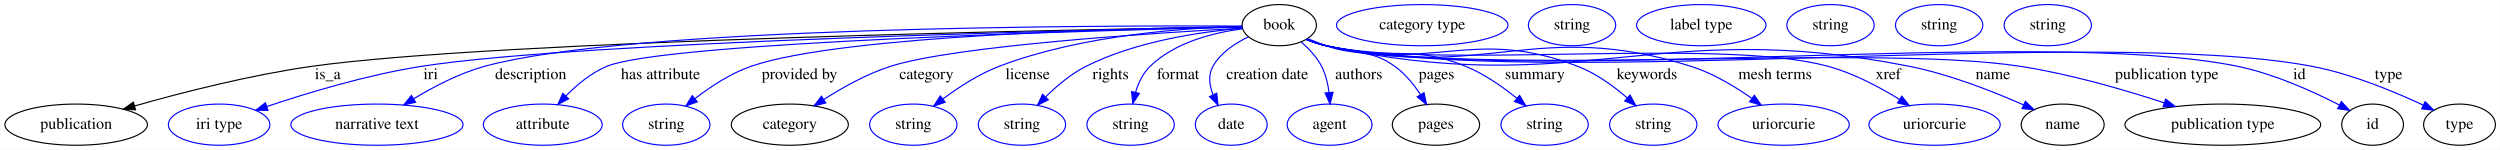
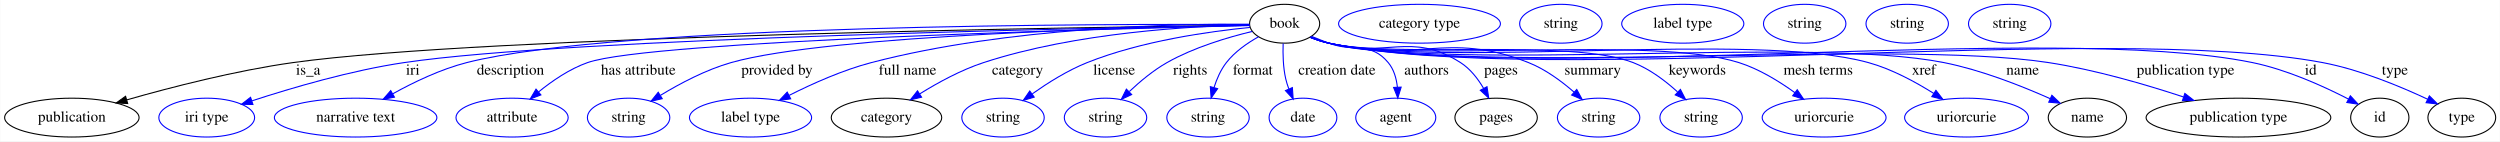
- <svg xmlns="http://www.w3.org/2000/svg" width="2186pt" height="131pt" viewBox="0.00 0.00 2185.59 131.00">
+ <svg xmlns="http://www.w3.org/2000/svg" width="2317pt" height="131pt" viewBox="0.00 0.00 2316.59 131.00">
  <g id="graph0" class="graph" transform="scale(1 1) rotate(0) translate(4 127)">
-     <polygon fill="white" stroke="transparent" points="-4,4 -4,-127 2181.59,-127 2181.59,4 -4,4" />
+     <polygon fill="white" stroke="transparent" points="-4,4 -4,-127 2312.59,-127 2312.59,4 -4,4" />
    <g id="node1" class="node">
-       <ellipse fill="none" stroke="black" cx="1114.39" cy="-105" rx="32.49" ry="18" />
-       <text text-anchor="middle" x="1114.39" y="-101.3" font-family="Times,serif" font-size="14.00">book</text>
+       <ellipse fill="none" stroke="black" cx="1186.39" cy="-105" rx="32.49" ry="18" />
+       <text text-anchor="middle" x="1186.39" y="-101.3" font-family="Times,serif" font-size="14.00">book</text>
    </g>
    <g id="node2" class="node">
      <ellipse fill="none" stroke="black" cx="62.39" cy="-18" rx="62.29" ry="18" />
      <text text-anchor="middle" x="62.39" y="-14.3" font-family="Times,serif" font-size="14.00">publication</text>
    </g>
    <g id="edge1" class="edge">
-       <path fill="none" stroke="black" d="M1081.68,-103.51C946.35,-101.34 429.79,-91.7 268.39,-69 214.86,-61.47 154.94,-46.12 113.59,-34.4" />
-       <polygon fill="black" stroke="black" points="114.33,-30.97 103.75,-31.59 112.4,-37.7 114.33,-30.97" />
-       <text text-anchor="middle" x="282.39" y="-57.8" font-family="Times,serif" font-size="14.00">is_a</text>
+       <path fill="none" stroke="black" d="M1153.79,-103.64C1011.46,-101.92 443.91,-93.63 267.39,-69 214.1,-61.56 154.47,-46.2 113.33,-34.45" />
+       <polygon fill="black" stroke="black" points="114.12,-31.04 103.54,-31.63 112.18,-37.76 114.12,-31.04" />
+       <text text-anchor="middle" x="281.39" y="-57.8" font-family="Times,serif" font-size="14.00">is_a</text>
    </g>
    <g id="node3" class="node">
      <ellipse fill="none" stroke="blue" cx="187.39" cy="-18" rx="44.39" ry="18" />
      <text text-anchor="middle" x="187.39" y="-14.3" font-family="Times,serif" font-size="14.00">iri type</text>
    </g>
    <g id="edge2" class="edge">
-       <path fill="none" stroke="blue" d="M1081.62,-103.41C956.08,-101 505.75,-91 364.39,-69 317.1,-61.64 264.5,-45.75 229.03,-33.85" />
-       <polygon fill="blue" stroke="blue" points="230.09,-30.52 219.49,-30.61 227.84,-37.14 230.09,-30.52" />
-       <text text-anchor="middle" x="372.39" y="-57.8" font-family="Times,serif" font-size="14.00">iri</text>
+       <path fill="none" stroke="blue" d="M1153.95,-103.51C1022.03,-101.37 525.57,-91.92 370.39,-69 321.11,-61.72 266.17,-45.58 229.47,-33.6" />
+       <polygon fill="blue" stroke="blue" points="230.21,-30.16 219.62,-30.34 228.01,-36.81 230.21,-30.16" />
+       <text text-anchor="middle" x="378.39" y="-57.8" font-family="Times,serif" font-size="14.00">iri</text>
    </g>
    <g id="node4" class="node">
      <ellipse fill="none" stroke="blue" cx="325.39" cy="-18" rx="75.29" ry="18" />
      <text text-anchor="middle" x="325.39" y="-14.3" font-family="Times,serif" font-size="14.00">narrative text</text>
    </g>
    <g id="edge3" class="edge">
-       <path fill="none" stroke="blue" d="M1081.8,-104.23C962.01,-104.79 546.47,-104.11 419.39,-69 397.55,-62.96 375.06,-51.24 357.56,-40.66" />
-       <polygon fill="blue" stroke="blue" points="359.24,-37.58 348.9,-35.27 355.54,-43.52 359.24,-37.58" />
-       <text text-anchor="middle" x="459.89" y="-57.8" font-family="Times,serif" font-size="14.00">description</text>
+       <path fill="none" stroke="blue" d="M1153.54,-104.24C1026.65,-104.89 568.68,-104.68 428.39,-69 404.28,-62.87 379.12,-50.78 359.71,-40.02" />
+       <polygon fill="blue" stroke="blue" points="361.36,-36.94 350.94,-35.04 357.91,-43.03 361.36,-36.94" />
+       <text text-anchor="middle" x="468.89" y="-57.8" font-family="Times,serif" font-size="14.00">description</text>
    </g>
    <g id="node5" class="node">
      <ellipse fill="none" stroke="blue" cx="470.39" cy="-18" rx="51.99" ry="18" />
      <text text-anchor="middle" x="470.39" y="-14.3" font-family="Times,serif" font-size="14.00">attribute</text>
    </g>
    <g id="edge4" class="edge">
-       <path fill="none" stroke="blue" d="M1081.98,-103.31C966.28,-100.69 577.74,-90.35 526.39,-69 512.78,-63.34 500.26,-52.91 490.52,-43.04" />
-       <polygon fill="blue" stroke="blue" points="493.04,-40.6 483.65,-35.69 487.92,-45.38 493.04,-40.6" />
-       <text text-anchor="middle" x="573.39" y="-57.8" font-family="Times,serif" font-size="14.00">has attribute</text>
+       <path fill="none" stroke="blue" d="M1153.87,-103.3C1030.91,-100.52 598.49,-89.37 540.39,-69 523.75,-63.16 507.56,-52.07 494.95,-41.81" />
+       <polygon fill="blue" stroke="blue" points="497.1,-39.05 487.21,-35.25 492.58,-44.39 497.1,-39.05" />
+       <text text-anchor="middle" x="587.39" y="-57.8" font-family="Times,serif" font-size="14.00">has attribute</text>
    </g>
    <g id="node6" class="node">
      <ellipse fill="none" stroke="blue" cx="578.39" cy="-18" rx="38.19" ry="18" />
      <text text-anchor="middle" x="578.39" y="-14.3" font-family="Times,serif" font-size="14.00">string</text>
    </g>
    <g id="edge5" class="edge">
-       <path fill="none" stroke="blue" d="M1081.75,-103.69C990.09,-102.49 731.88,-96.66 652.39,-69 634.57,-62.8 616.96,-51.19 603.4,-40.71" />
-       <polygon fill="blue" stroke="blue" points="605.5,-37.92 595.51,-34.4 601.13,-43.38 605.5,-37.92" />
-       <text text-anchor="middle" x="694.89" y="-57.8" font-family="Times,serif" font-size="14.00">provided by</text>
+       <path fill="none" stroke="blue" d="M1153.86,-103.54C1055.81,-101.86 764.32,-94.78 673.39,-69 650.18,-62.42 626.16,-49.71 608.08,-38.75" />
+       <polygon fill="blue" stroke="blue" points="609.54,-35.54 599.2,-33.22 605.84,-41.48 609.54,-35.54" />
+       <text text-anchor="middle" x="715.89" y="-57.8" font-family="Times,serif" font-size="14.00">provided by</text>
    </g>
    <g id="node7" class="node">
-       <ellipse fill="none" stroke="black" cx="686.39" cy="-18" rx="51.19" ry="18" />
-       <text text-anchor="middle" x="686.39" y="-14.3" font-family="Times,serif" font-size="14.00">category</text>
+       <ellipse fill="none" stroke="blue" cx="691.39" cy="-18" rx="56.59" ry="18" />
+       <text text-anchor="middle" x="691.39" y="-14.3" font-family="Times,serif" font-size="14.00">label type</text>
    </g>
    <g id="edge6" class="edge">
-       <path fill="none" stroke="blue" d="M1082.2,-102.38C1008.84,-98.41 831.27,-87.19 774.39,-69 753.78,-62.4 732.63,-50.58 716.23,-40.08" />
-       <polygon fill="blue" stroke="blue" points="717.92,-37.01 707.64,-34.43 714.07,-42.85 717.92,-37.01" />
-       <text text-anchor="middle" x="805.89" y="-57.8" font-family="Times,serif" font-size="14.00">category</text>
+       <path fill="none" stroke="blue" d="M1153.75,-104.59C1086.85,-105.01 929.85,-102.03 803.39,-69 776.83,-62.06 748.62,-49.43 727.15,-38.6" />
+       <polygon fill="blue" stroke="blue" points="728.59,-35.4 718.1,-33.94 725.38,-41.63 728.59,-35.4" />
+       <text text-anchor="middle" x="836.89" y="-57.8" font-family="Times,serif" font-size="14.00">full name</text>
+     </g>
+     <g id="node8" class="node">
+       <ellipse fill="none" stroke="black" cx="817.39" cy="-18" rx="51.19" ry="18" />
+       <text text-anchor="middle" x="817.39" y="-14.3" font-family="Times,serif" font-size="14.00">category</text>
+     </g>
+     <g id="edge7" class="edge">
+       <path fill="none" stroke="blue" d="M1153.73,-103.89C1100.71,-102.84 993.24,-97.06 907.39,-69 886.61,-62.21 865.13,-50.49 848.38,-40.1" />
+       <polygon fill="blue" stroke="blue" points="849.9,-36.92 839.59,-34.51 846.15,-42.83 849.9,-36.92" />
+       <text text-anchor="middle" x="938.89" y="-57.8" font-family="Times,serif" font-size="14.00">category</text>
+     </g>
+     <g id="node10" class="node">
+       <ellipse fill="none" stroke="blue" cx="925.39" cy="-18" rx="38.19" ry="18" />
+       <text text-anchor="middle" x="925.39" y="-14.3" font-family="Times,serif" font-size="14.00">string</text>
+     </g>
+     <g id="edge8" class="edge">
+       <path fill="none" stroke="blue" d="M1154.28,-101.57C1116.91,-97.91 1053.87,-89.13 1003.39,-69 985.33,-61.8 966.93,-50.24 952.54,-40.06" />
+       <polygon fill="blue" stroke="blue" points="954.28,-37 944.14,-33.94 950.17,-42.66 954.28,-37" />
+       <text text-anchor="middle" x="1028.39" y="-57.8" font-family="Times,serif" font-size="14.00">license</text>
+     </g>
+     <g id="node11" class="node">
+       <ellipse fill="none" stroke="blue" cx="1020.39" cy="-18" rx="38.19" ry="18" />
+       <text text-anchor="middle" x="1020.39" y="-14.3" font-family="Times,serif" font-size="14.00">string</text>
+     </g>
+     <g id="edge9" class="edge">
+       <path fill="none" stroke="blue" d="M1156.36,-97.86C1133.67,-92.42 1102.3,-83.11 1077.39,-69 1064.74,-61.83 1052.39,-51.54 1042.45,-42.16" />
+       <polygon fill="blue" stroke="blue" points="1044.62,-39.39 1035.02,-34.9 1039.73,-44.39 1044.62,-39.39" />
+       <text text-anchor="middle" x="1098.89" y="-57.8" font-family="Times,serif" font-size="14.00">rights</text>
+     </g>
+     <g id="node12" class="node">
+       <ellipse fill="none" stroke="blue" cx="1115.39" cy="-18" rx="38.19" ry="18" />
+       <text text-anchor="middle" x="1115.39" y="-14.3" font-family="Times,serif" font-size="14.00">string</text>
+     </g>
+     <g id="edge10" class="edge">
+       <path fill="none" stroke="blue" d="M1162.21,-92.91C1151.78,-87.09 1140.22,-79.05 1132.39,-69 1127.17,-62.29 1123.49,-53.87 1120.94,-45.87" />
+       <polygon fill="blue" stroke="blue" points="1124.28,-44.83 1118.26,-36.11 1117.53,-46.68 1124.28,-44.83" />
+       <text text-anchor="middle" x="1156.89" y="-57.8" font-family="Times,serif" font-size="14.00">format</text>
+     </g>
+     <g id="node13" class="node">
+       <ellipse fill="none" stroke="blue" cx="1203.39" cy="-18" rx="31.4" ry="18" />
+       <text text-anchor="middle" x="1203.39" y="-14.3" font-family="Times,serif" font-size="14.00">date</text>
+     </g>
+     <g id="edge11" class="edge">
+       <path fill="none" stroke="blue" d="M1185.02,-86.67C1184.68,-76.94 1184.96,-64.67 1187.39,-54 1188.1,-50.91 1189.09,-47.76 1190.25,-44.68" />
+       <polygon fill="blue" stroke="blue" points="1193.57,-45.81 1194.3,-35.24 1187.14,-43.05 1193.57,-45.81" />
+       <text text-anchor="middle" x="1234.89" y="-57.8" font-family="Times,serif" font-size="14.00">creation date</text>
+     </g>
+     <g id="node14" class="node">
+       <ellipse fill="none" stroke="blue" cx="1289.39" cy="-18" rx="37.09" ry="18" />
+       <text text-anchor="middle" x="1289.39" y="-14.3" font-family="Times,serif" font-size="14.00">agent</text>
+     </g>
+     <g id="edge12" class="edge">
+       <path fill="none" stroke="blue" d="M1211.43,-93.26C1216.67,-91.11 1222.19,-88.93 1227.39,-87 1251.51,-78.07 1265.89,-88.72 1282.39,-69 1287.64,-62.74 1289.99,-54.41 1290.86,-46.35" />
+       <polygon fill="blue" stroke="blue" points="1294.37,-46.24 1291.28,-36.11 1287.38,-45.96 1294.37,-46.24" />
+       <text text-anchor="middle" x="1317.89" y="-57.8" font-family="Times,serif" font-size="14.00">authors</text>
+     </g>
+     <g id="node15" class="node">
+       <ellipse fill="none" stroke="black" cx="1382.39" cy="-18" rx="38.19" ry="18" />
+       <text text-anchor="middle" x="1382.39" y="-14.3" font-family="Times,serif" font-size="14.00">pages</text>
+     </g>
+     <g id="edge13" class="edge">
+       <path fill="none" stroke="blue" d="M1210.76,-92.74C1216.15,-90.58 1221.9,-88.52 1227.39,-87 1280.22,-72.39 1303.16,-98.44 1349.39,-69 1358.38,-63.28 1365.46,-54.13 1370.72,-45.22" />
+       <polygon fill="blue" stroke="blue" points="1373.93,-46.63 1375.54,-36.16 1367.75,-43.34 1373.93,-46.63" />
+       <text text-anchor="middle" x="1386.89" y="-57.8" font-family="Times,serif" font-size="14.00">pages</text>
+     </g>
+     <g id="node17" class="node">
+       <ellipse fill="none" stroke="blue" cx="1477.39" cy="-18" rx="38.19" ry="18" />
+       <text text-anchor="middle" x="1477.39" y="-14.3" font-family="Times,serif" font-size="14.00">string</text>
+     </g>
+     <g id="edge14" class="edge">
+       <path fill="none" stroke="blue" d="M1210.27,-92.71C1215.79,-90.5 1221.71,-88.42 1227.39,-87 1307.54,-66.96 1335.57,-99.36 1412.39,-69 1427.99,-62.84 1443,-51.76 1454.66,-41.59" />
+       <polygon fill="blue" stroke="blue" points="1457.12,-44.09 1462.16,-34.77 1452.41,-38.91 1457.12,-44.09" />
+       <text text-anchor="middle" x="1471.89" y="-57.8" font-family="Times,serif" font-size="14.00">summary</text>
+     </g>
+     <g id="node18" class="node">
+       <ellipse fill="none" stroke="blue" cx="1572.39" cy="-18" rx="38.19" ry="18" />
+       <text text-anchor="middle" x="1572.39" y="-14.3" font-family="Times,serif" font-size="14.00">string</text>
+     </g>
+     <g id="edge15" class="edge">
+       <path fill="none" stroke="blue" d="M1210.24,-92.57C1215.76,-90.36 1221.69,-88.33 1227.39,-87 1288.56,-72.78 1450.79,-91.55 1509.39,-69 1524.71,-63.11 1539.23,-52.09 1550.47,-41.9" />
+       <polygon fill="blue" stroke="blue" points="1553.2,-44.13 1558.03,-34.71 1548.38,-39.06 1553.2,-44.13" />
+       <text text-anchor="middle" x="1568.89" y="-57.8" font-family="Times,serif" font-size="14.00">keywords</text>
+     </g>
+     <g id="node19" class="node">
+       <ellipse fill="none" stroke="blue" cx="1686.39" cy="-18" rx="57.39" ry="18" />
+       <text text-anchor="middle" x="1686.39" y="-14.3" font-family="Times,serif" font-size="14.00">uriorcurie</text>
+     </g>
+     <g id="edge16" class="edge">
+       <path fill="none" stroke="blue" d="M1210.22,-92.5C1215.74,-90.3 1221.68,-88.28 1227.39,-87 1309.89,-68.53 1526.78,-94.45 1607.39,-69 1626.16,-63.08 1644.86,-51.55 1659.36,-41.06" />
+       <polygon fill="blue" stroke="blue" points="1661.47,-43.85 1667.38,-35.05 1657.27,-38.25 1661.47,-43.85" />
+       <text text-anchor="middle" x="1680.89" y="-57.8" font-family="Times,serif" font-size="14.00">mesh terms</text>
+     </g>
+     <g id="node20" class="node">
+       <ellipse fill="none" stroke="blue" cx="1818.39" cy="-18" rx="57.39" ry="18" />
+       <text text-anchor="middle" x="1818.39" y="-14.3" font-family="Times,serif" font-size="14.00">uriorcurie</text>
+     </g>
+     <g id="edge17" class="edge">
+       <path fill="none" stroke="blue" d="M1210.21,-92.45C1215.73,-90.25 1221.67,-88.25 1227.39,-87 1336.03,-63.33 1620.22,-98.57 1727.39,-69 1749,-63.04 1771.08,-51.08 1788.08,-40.34" />
+       <polygon fill="blue" stroke="blue" points="1790.01,-43.27 1796.48,-34.88 1786.19,-37.4 1790.01,-43.27" />
+       <text text-anchor="middle" x="1778.89" y="-57.8" font-family="Times,serif" font-size="14.00">xref</text>
+     </g>
+     <g id="node21" class="node">
+       <ellipse fill="none" stroke="black" cx="1930.39" cy="-18" rx="36.29" ry="18" />
+       <text text-anchor="middle" x="1930.39" y="-14.3" font-family="Times,serif" font-size="14.00">name</text>
+     </g>
+     <g id="edge18" class="edge">
+       <path fill="none" stroke="blue" d="M1210.21,-92.44C1215.73,-90.23 1221.67,-88.23 1227.39,-87 1351.28,-60.3 1673.08,-93.63 1797.39,-69 1832.09,-62.13 1869.65,-47.27 1895.97,-35.52" />
+       <polygon fill="blue" stroke="blue" points="1897.48,-38.68 1905.14,-31.36 1894.58,-32.31 1897.48,-38.68" />
+       <text text-anchor="middle" x="1870.39" y="-57.8" font-family="Times,serif" font-size="14.00">name</text>
+     </g>
+     <g id="node23" class="node">
+       <ellipse fill="none" stroke="black" cx="2070.39" cy="-18" rx="85.59" ry="18" />
+       <text text-anchor="middle" x="2070.39" y="-14.3" font-family="Times,serif" font-size="14.00">publication type</text>
+     </g>
+     <g id="edge19" class="edge">
+       <path fill="none" stroke="blue" d="M1210.2,-92.42C1215.73,-90.22 1221.67,-88.22 1227.39,-87 1372.41,-56.09 1747.83,-91.44 1894.39,-69 1937.26,-62.44 1984.46,-48.66 2019.18,-37.22" />
+       <polygon fill="blue" stroke="blue" points="2020.71,-40.4 2029.08,-33.91 2018.49,-33.76 2020.71,-40.4" />
+       <text text-anchor="middle" x="2021.39" y="-57.8" font-family="Times,serif" font-size="14.00">publication type</text>
+     </g>
+     <g id="node25" class="node">
+       <ellipse fill="none" stroke="black" cx="2201.39" cy="-18" rx="27" ry="18" />
+       <text text-anchor="middle" x="2201.39" y="-14.3" font-family="Times,serif" font-size="14.00">id</text>
+     </g>
+     <g id="edge20" class="edge">
+       <path fill="none" stroke="blue" d="M1210.2,-92.39C1215.72,-90.19 1221.66,-88.2 1227.39,-87 1413.6,-47.89 1896.99,-107.14 2083.39,-69 2115.2,-62.49 2149.08,-47.16 2172.34,-35.18" />
+       <polygon fill="blue" stroke="blue" points="2174.1,-38.21 2181.31,-30.45 2170.83,-32.02 2174.1,-38.21" />
+       <text text-anchor="middle" x="2137.39" y="-57.8" font-family="Times,serif" font-size="14.00">id</text>
+     </g>
+     <g id="node27" class="node">
+       <ellipse fill="none" stroke="black" cx="2277.39" cy="-18" rx="31.4" ry="18" />
+       <text text-anchor="middle" x="2277.39" y="-14.3" font-family="Times,serif" font-size="14.00">type</text>
+     </g>
+     <g id="edge21" class="edge">
+       <path fill="none" stroke="blue" d="M1210.2,-92.38C1215.72,-90.19 1221.66,-88.2 1227.39,-87 1427.76,-45.07 1947.27,-107.12 2148.39,-69 2182.92,-62.46 2220.12,-47.06 2245.66,-35.07" />
+       <polygon fill="blue" stroke="blue" points="2247.34,-38.14 2254.84,-30.66 2244.31,-31.83 2247.34,-38.14" />
+       <text text-anchor="middle" x="2215.39" y="-57.8" font-family="Times,serif" font-size="14.00">type</text>
    </g>
    <g id="node9" class="node">
-       <ellipse fill="none" stroke="blue" cx="794.39" cy="-18" rx="38.19" ry="18" />
-       <text text-anchor="middle" x="794.39" y="-14.3" font-family="Times,serif" font-size="14.00">string</text>
-     </g>
-     <g id="edge7" class="edge">
-       <path fill="none" stroke="blue" d="M1081.94,-103.89C1033.92,-102.73 941.84,-96.68 869.39,-69 851.72,-62.25 834.01,-50.72 820.24,-40.43" />
-       <polygon fill="blue" stroke="blue" points="822.27,-37.58 812.21,-34.24 818,-43.12 822.27,-37.58" />
-       <text text-anchor="middle" x="894.39" y="-57.8" font-family="Times,serif" font-size="14.00">license</text>
-     </g>
-     <g id="node10" class="node">
-       <ellipse fill="none" stroke="blue" cx="889.39" cy="-18" rx="38.19" ry="18" />
-       <text text-anchor="middle" x="889.39" y="-14.3" font-family="Times,serif" font-size="14.00">string</text>
-     </g>
-     <g id="edge8" class="edge">
-       <path fill="none" stroke="blue" d="M1082.25,-102.31C1046.99,-99.35 989.55,-91.24 945.39,-69 932.35,-62.43 920,-52.03 910.23,-42.42" />
-       <polygon fill="blue" stroke="blue" points="912.46,-39.7 902.99,-34.96 907.44,-44.57 912.46,-39.7" />
-       <text text-anchor="middle" x="966.89" y="-57.8" font-family="Times,serif" font-size="14.00">rights</text>
-     </g>
-     <g id="node11" class="node">
-       <ellipse fill="none" stroke="blue" cx="984.39" cy="-18" rx="38.19" ry="18" />
-       <text text-anchor="middle" x="984.39" y="-14.3" font-family="Times,serif" font-size="14.00">string</text>
-     </g>
-     <g id="edge9" class="edge">
-       <path fill="none" stroke="blue" d="M1082.15,-101.82C1057.08,-98.47 1023.03,-90.05 1001.39,-69 995.13,-62.91 991.18,-54.43 988.68,-46.18" />
-       <polygon fill="blue" stroke="blue" points="992.07,-45.29 986.3,-36.41 985.27,-46.95 992.07,-45.29" />
-       <text text-anchor="middle" x="1025.89" y="-57.8" font-family="Times,serif" font-size="14.00">format</text>
-     </g>
-     <g id="node12" class="node">
-       <ellipse fill="none" stroke="blue" cx="1072.39" cy="-18" rx="31.4" ry="18" />
-       <text text-anchor="middle" x="1072.39" y="-14.3" font-family="Times,serif" font-size="14.00">date</text>
-     </g>
-     <g id="edge10" class="edge">
-       <path fill="none" stroke="blue" d="M1087.35,-94.71C1075.64,-89.18 1063.1,-80.88 1056.39,-69 1052.08,-61.36 1053.28,-52.39 1056.45,-44.17" />
-       <polygon fill="blue" stroke="blue" points="1059.68,-45.53 1060.87,-35 1053.37,-42.49 1059.68,-45.53" />
-       <text text-anchor="middle" x="1103.89" y="-57.8" font-family="Times,serif" font-size="14.00">creation date</text>
-     </g>
-     <g id="node13" class="node">
-       <ellipse fill="none" stroke="blue" cx="1158.39" cy="-18" rx="37.09" ry="18" />
-       <text text-anchor="middle" x="1158.39" y="-14.3" font-family="Times,serif" font-size="14.00">agent</text>
-     </g>
-     <g id="edge11" class="edge">
-       <path fill="none" stroke="blue" d="M1133.58,-90.28C1140.28,-84.48 1147.18,-77.17 1151.39,-69 1154.99,-62.04 1156.92,-53.84 1157.92,-46.12" />
-       <polygon fill="blue" stroke="blue" points="1161.42,-46.31 1158.77,-36.05 1154.44,-45.72 1161.42,-46.31" />
-       <text text-anchor="middle" x="1183.89" y="-57.8" font-family="Times,serif" font-size="14.00">authors</text>
-     </g>
-     <g id="node14" class="node">
-       <ellipse fill="none" stroke="black" cx="1251.39" cy="-18" rx="38.19" ry="18" />
-       <text text-anchor="middle" x="1251.39" y="-14.3" font-family="Times,serif" font-size="14.00">pages</text>
-     </g>
-     <g id="edge12" class="edge">
-       <path fill="none" stroke="blue" d="M1139.39,-93.16C1144.64,-91.02 1150.17,-88.86 1155.39,-87 1181.62,-77.66 1192.72,-85.16 1215.39,-69 1224.41,-62.58 1232.02,-53.17 1237.89,-44.25" />
-       <polygon fill="blue" stroke="blue" points="1240.94,-45.97 1243.16,-35.62 1234.96,-42.33 1240.94,-45.97" />
-       <text text-anchor="middle" x="1251.89" y="-57.8" font-family="Times,serif" font-size="14.00">pages</text>
+       <ellipse fill="none" stroke="blue" cx="1311.39" cy="-105" rx="74.99" ry="18" />
+       <text text-anchor="middle" x="1311.39" y="-101.3" font-family="Times,serif" font-size="14.00">category type</text>
    </g>
    <g id="node16" class="node">
-       <ellipse fill="none" stroke="blue" cx="1346.39" cy="-18" rx="38.19" ry="18" />
-       <text text-anchor="middle" x="1346.39" y="-14.3" font-family="Times,serif" font-size="14.00">string</text>
-     </g>
-     <g id="edge13" class="edge">
-       <path fill="none" stroke="blue" d="M1138.76,-92.74C1144.15,-90.58 1149.9,-88.52 1155.39,-87 1208.22,-72.39 1226.63,-89.67 1277.39,-69 1293.69,-62.36 1309.74,-51.1 1322.25,-40.94" />
-       <polygon fill="blue" stroke="blue" points="1324.53,-43.6 1329.93,-34.49 1320.03,-38.24 1324.53,-43.6" />
-       <text text-anchor="middle" x="1337.89" y="-57.8" font-family="Times,serif" font-size="14.00">summary</text>
-     </g>
-     <g id="node17" class="node">
-       <ellipse fill="none" stroke="blue" cx="1441.39" cy="-18" rx="38.19" ry="18" />
-       <text text-anchor="middle" x="1441.39" y="-14.3" font-family="Times,serif" font-size="14.00">string</text>
-     </g>
-     <g id="edge14" class="edge">
-       <path fill="none" stroke="blue" d="M1138.26,-92.65C1143.78,-90.43 1149.7,-88.38 1155.39,-87 1250.75,-63.93 1283.75,-104.02 1375.39,-69 1391.32,-62.91 1406.66,-51.73 1418.54,-41.48" />
-       <polygon fill="blue" stroke="blue" points="1421.08,-43.9 1426.17,-34.61 1416.4,-38.7 1421.08,-43.9" />
-       <text text-anchor="middle" x="1435.89" y="-57.8" font-family="Times,serif" font-size="14.00">keywords</text>
-     </g>
-     <g id="node18" class="node">
-       <ellipse fill="none" stroke="blue" cx="1555.39" cy="-18" rx="57.39" ry="18" />
-       <text text-anchor="middle" x="1555.39" y="-14.3" font-family="Times,serif" font-size="14.00">uriorcurie</text>
-     </g>
-     <g id="edge15" class="edge">
-       <path fill="none" stroke="blue" d="M1138.23,-92.54C1143.75,-90.33 1149.69,-88.3 1155.39,-87 1293.83,-55.36 1338.93,-111.6 1474.39,-69 1493.5,-62.99 1512.68,-51.46 1527.57,-40.99" />
-       <polygon fill="blue" stroke="blue" points="1529.78,-43.71 1535.81,-34.99 1525.66,-38.05 1529.78,-43.71" />
-       <text text-anchor="middle" x="1547.89" y="-57.8" font-family="Times,serif" font-size="14.00">mesh terms</text>
-     </g>
-     <g id="node19" class="node">
-       <ellipse fill="none" stroke="blue" cx="1687.39" cy="-18" rx="57.39" ry="18" />
-       <text text-anchor="middle" x="1687.39" y="-14.3" font-family="Times,serif" font-size="14.00">uriorcurie</text>
-     </g>
-     <g id="edge16" class="edge">
-       <path fill="none" stroke="blue" d="M1138.22,-92.48C1143.74,-90.27 1149.68,-88.26 1155.39,-87 1250.74,-65.98 1500.22,-94.77 1594.39,-69 1616.53,-62.94 1639.25,-50.85 1656.7,-40.08" />
-       <polygon fill="blue" stroke="blue" points="1658.75,-42.92 1665.31,-34.61 1654.99,-37.02 1658.75,-42.92" />
-       <text text-anchor="middle" x="1646.89" y="-57.8" font-family="Times,serif" font-size="14.00">xref</text>
-     </g>
-     <g id="node20" class="node">
-       <ellipse fill="none" stroke="black" cx="1799.39" cy="-18" rx="36.29" ry="18" />
-       <text text-anchor="middle" x="1799.39" y="-14.3" font-family="Times,serif" font-size="14.00">name</text>
-     </g>
-     <g id="edge17" class="edge">
-       <path fill="none" stroke="blue" d="M1138.21,-92.45C1143.73,-90.25 1149.67,-88.24 1155.39,-87 1377.02,-38.8 1442.94,-113.22 1665.39,-69 1700.53,-62.02 1738.63,-47.02 1765.18,-35.27" />
-       <polygon fill="blue" stroke="blue" points="1766.74,-38.4 1774.42,-31.1 1763.87,-32.02 1766.74,-38.4" />
-       <text text-anchor="middle" x="1738.39" y="-57.8" font-family="Times,serif" font-size="14.00">name</text>
+       <ellipse fill="none" stroke="blue" cx="1442.39" cy="-105" rx="38.19" ry="18" />
+       <text text-anchor="middle" x="1442.39" y="-101.3" font-family="Times,serif" font-size="14.00">string</text>
    </g>
    <g id="node22" class="node">
-       <ellipse fill="none" stroke="black" cx="1939.39" cy="-18" rx="85.59" ry="18" />
-       <text text-anchor="middle" x="1939.39" y="-14.3" font-family="Times,serif" font-size="14.00">publication type</text>
-     </g>
-     <g id="edge18" class="edge">
-       <path fill="none" stroke="blue" d="M1138.21,-92.43C1143.73,-90.23 1149.67,-88.23 1155.39,-87 1287.34,-58.69 1629.01,-89.5 1762.39,-69 1805.67,-62.35 1853.36,-48.48 1888.33,-37.03" />
-       <polygon fill="blue" stroke="blue" points="1889.45,-40.35 1897.84,-33.88 1887.24,-33.7 1889.45,-40.35" />
-       <text text-anchor="middle" x="1890.39" y="-57.8" font-family="Times,serif" font-size="14.00">publication type</text>
+       <ellipse fill="none" stroke="blue" cx="1555.39" cy="-105" rx="56.59" ry="18" />
+       <text text-anchor="middle" x="1555.39" y="-101.3" font-family="Times,serif" font-size="14.00">label type</text>
    </g>
    <g id="node24" class="node">
-       <ellipse fill="none" stroke="black" cx="2070.39" cy="-18" rx="27" ry="18" />
-       <text text-anchor="middle" x="2070.39" y="-14.3" font-family="Times,serif" font-size="14.00">id</text>
-     </g>
-     <g id="edge19" class="edge">
-       <path fill="none" stroke="blue" d="M1138.2,-92.4C1143.72,-90.2 1149.66,-88.21 1155.39,-87 1328.74,-50.45 1778.86,-104.65 1952.39,-69 1984.19,-62.47 2018.07,-47.14 2041.33,-35.17" />
-       <polygon fill="blue" stroke="blue" points="2043.09,-38.2 2050.31,-30.44 2039.83,-32 2043.09,-38.2" />
-       <text text-anchor="middle" x="2006.39" y="-57.8" font-family="Times,serif" font-size="14.00">id</text>
+       <ellipse fill="none" stroke="blue" cx="1668.39" cy="-105" rx="38.19" ry="18" />
+       <text text-anchor="middle" x="1668.39" y="-101.3" font-family="Times,serif" font-size="14.00">string</text>
    </g>
    <g id="node26" class="node">
-       <ellipse fill="none" stroke="black" cx="2146.39" cy="-18" rx="31.4" ry="18" />
-       <text text-anchor="middle" x="2146.39" y="-14.3" font-family="Times,serif" font-size="14.00">type</text>
-     </g>
-     <g id="edge20" class="edge">
-       <path fill="none" stroke="blue" d="M1138.2,-92.39C1143.72,-90.19 1149.66,-88.2 1155.39,-87 1342.9,-47.63 1829.17,-104.8 2017.39,-69 2051.92,-62.43 2089.12,-47.04 2114.65,-35.06" />
-       <polygon fill="blue" stroke="blue" points="2116.33,-38.13 2123.84,-30.65 2113.31,-31.82 2116.33,-38.13" />
-       <text text-anchor="middle" x="2084.39" y="-57.8" font-family="Times,serif" font-size="14.00">type</text>
-     </g>
-     <g id="node8" class="node">
-       <ellipse fill="none" stroke="blue" cx="1239.39" cy="-105" rx="74.99" ry="18" />
-       <text text-anchor="middle" x="1239.39" y="-101.3" font-family="Times,serif" font-size="14.00">category type</text>
-     </g>
-     <g id="node15" class="node">
-       <ellipse fill="none" stroke="blue" cx="1370.39" cy="-105" rx="38.19" ry="18" />
-       <text text-anchor="middle" x="1370.39" y="-101.3" font-family="Times,serif" font-size="14.00">string</text>
-     </g>
-     <g id="node21" class="node">
-       <ellipse fill="none" stroke="blue" cx="1483.39" cy="-105" rx="56.59" ry="18" />
-       <text text-anchor="middle" x="1483.39" y="-101.3" font-family="Times,serif" font-size="14.00">label type</text>
-     </g>
-     <g id="node23" class="node">
-       <ellipse fill="none" stroke="blue" cx="1596.39" cy="-105" rx="38.19" ry="18" />
-       <text text-anchor="middle" x="1596.39" y="-101.3" font-family="Times,serif" font-size="14.00">string</text>
-     </g>
-     <g id="node25" class="node">
-       <ellipse fill="none" stroke="blue" cx="1691.39" cy="-105" rx="38.19" ry="18" />
-       <text text-anchor="middle" x="1691.39" y="-101.3" font-family="Times,serif" font-size="14.00">string</text>
-     </g>
-     <g id="node27" class="node">
-       <ellipse fill="none" stroke="blue" cx="1786.39" cy="-105" rx="38.19" ry="18" />
-       <text text-anchor="middle" x="1786.39" y="-101.3" font-family="Times,serif" font-size="14.00">string</text>
+       <ellipse fill="none" stroke="blue" cx="1763.39" cy="-105" rx="38.19" ry="18" />
+       <text text-anchor="middle" x="1763.39" y="-101.3" font-family="Times,serif" font-size="14.00">string</text>
+     </g>
+     <g id="node28" class="node">
+       <ellipse fill="none" stroke="blue" cx="1858.39" cy="-105" rx="38.19" ry="18" />
+       <text text-anchor="middle" x="1858.39" y="-101.3" font-family="Times,serif" font-size="14.00">string</text>
    </g>
  </g>
</svg>
